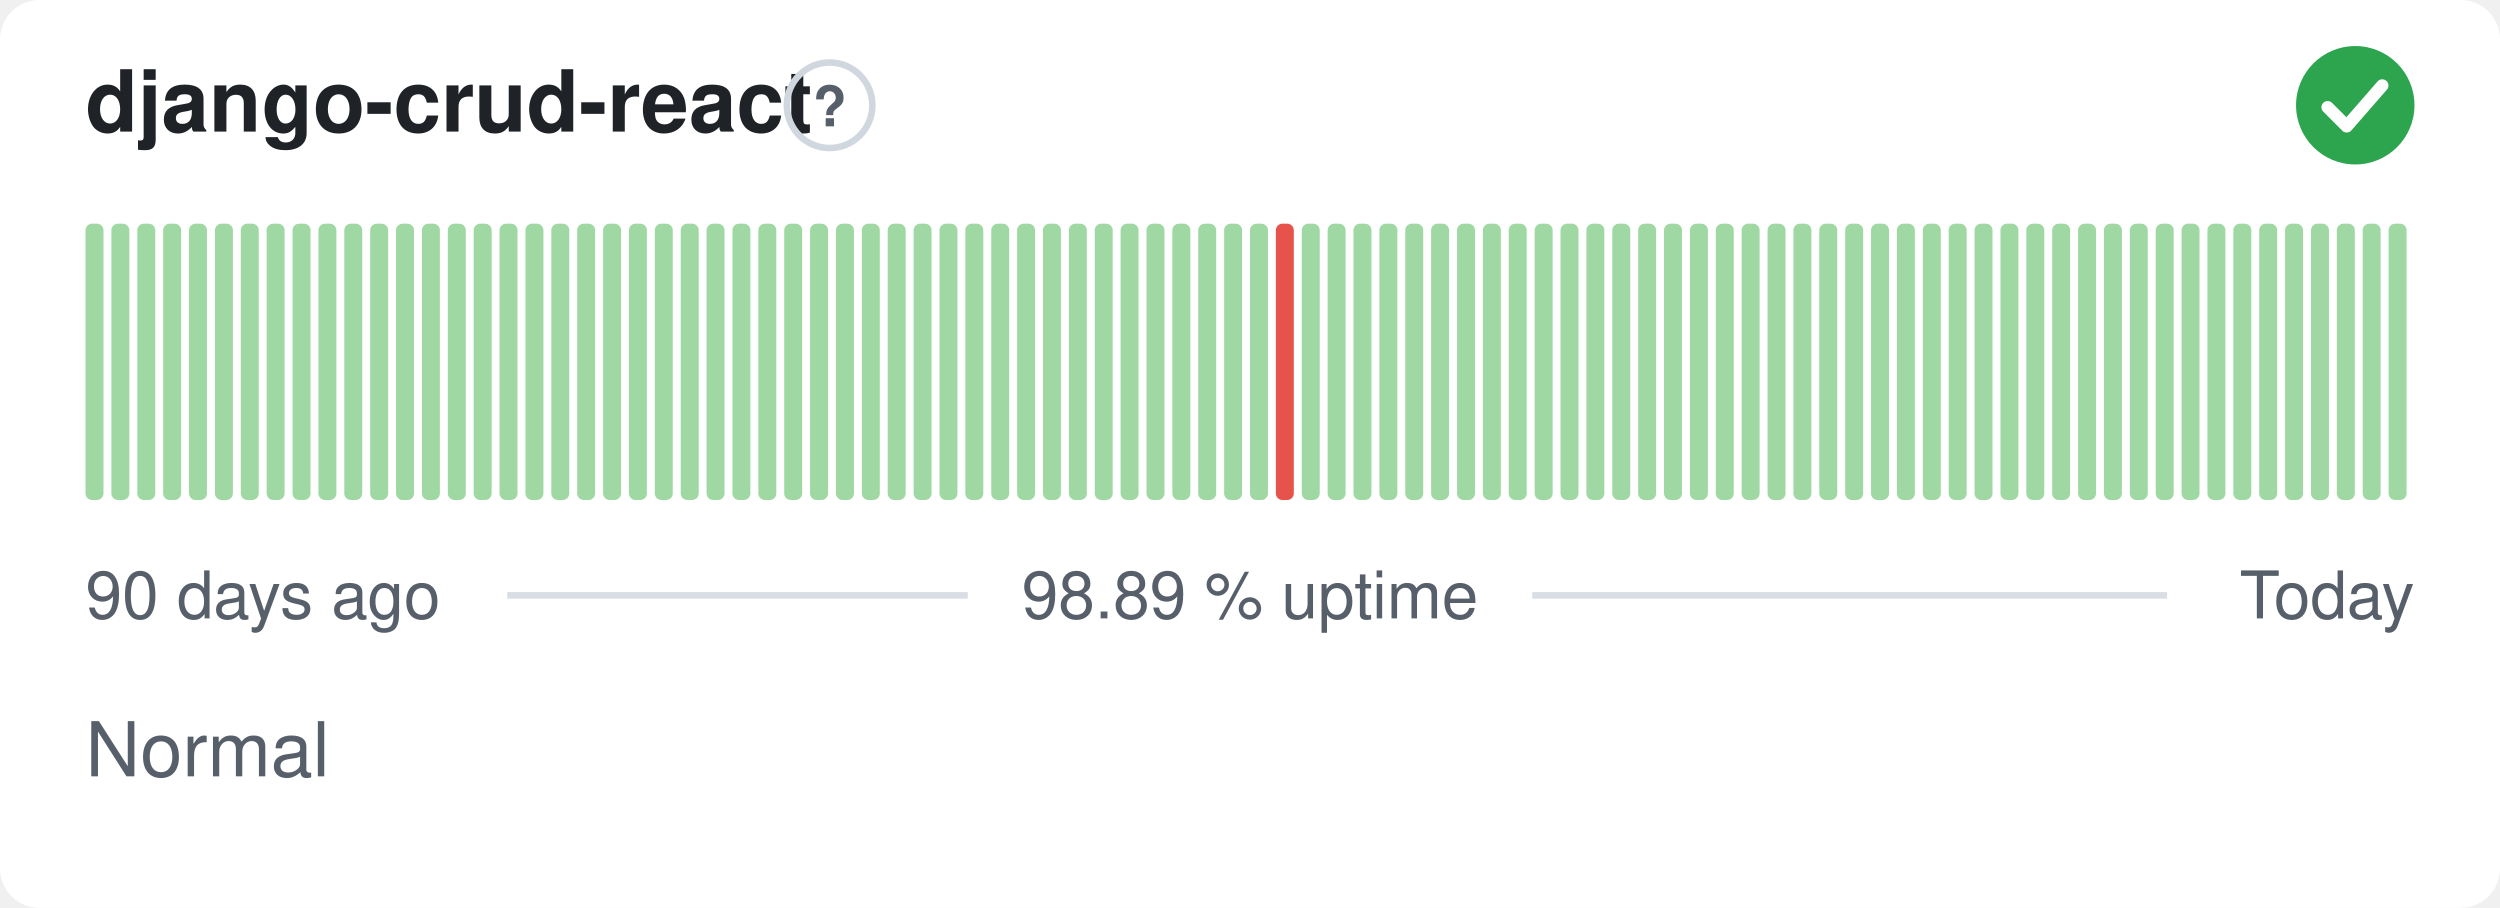
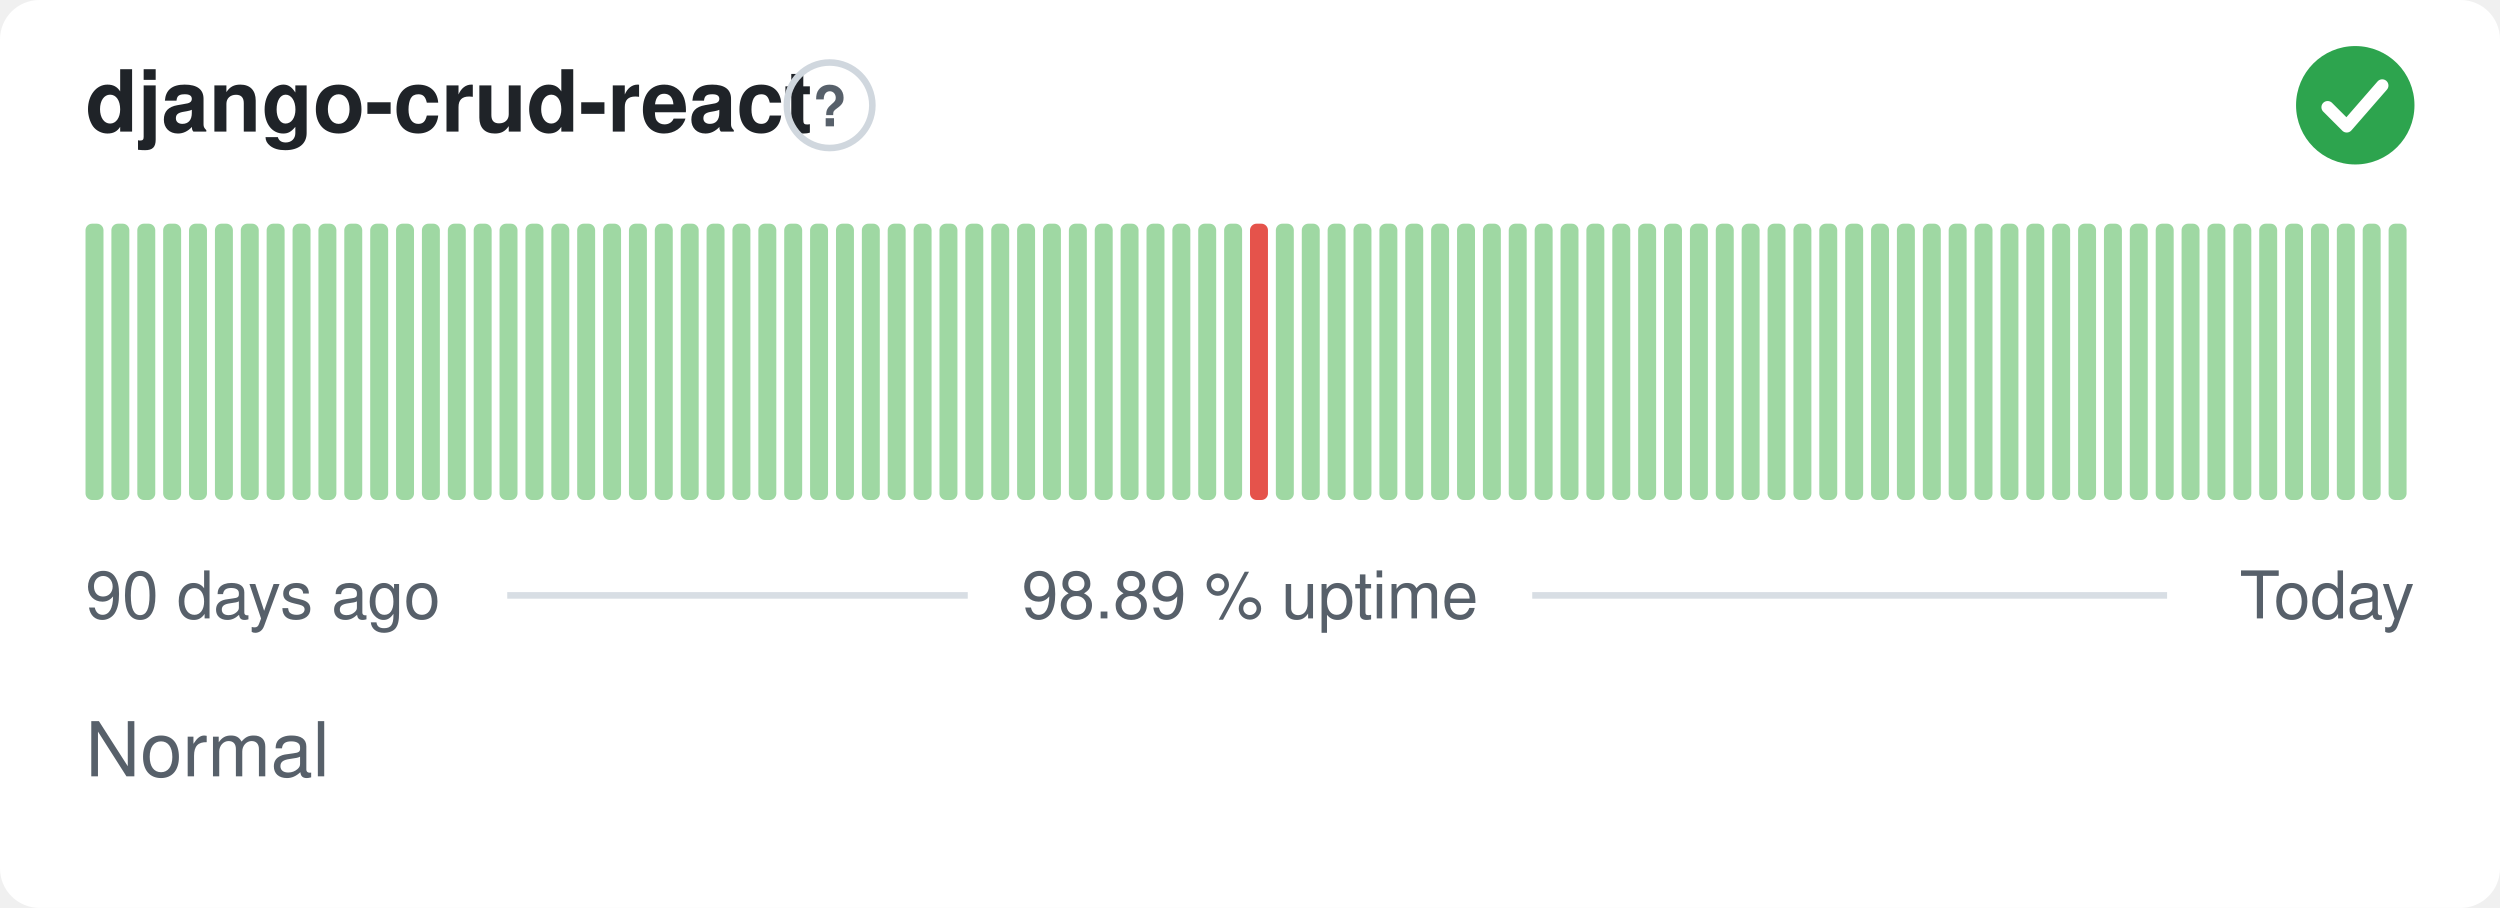
<svg xmlns="http://www.w3.org/2000/svg" width="380" height="138" viewBox="0 0 380 138" role="img" aria-label="django-crud-react: Normal, 98.89 % uptime over the last 90 days" font-family="-apple-system,BlinkMacSystemFont,'Segoe UI',Helvetica,Arial,sans-serif">
  <style>
    @media (prefers-color-scheme: dark) {
      .bg { fill: #0d1117 }
      .title { fill: #e6edf3 }
      .muted { fill: #8b949e }
      .hint { stroke: #30363d }
      .rule { stroke: #30363d }
      .nodata { fill: #21262d }
    }
  </style>
  <rect class="bg" width="380" height="138" rx="6" fill="#ffffff" />
  <text class="title" x="13" y="20" font-size="13" font-weight="600" fill="#1f2328">django-crud-react</text>
  <circle class="hint" cx="126.1" cy="16" r="6.5" fill="none" stroke="#d0d7de" stroke-width="1" />
  <text class="muted" x="126.1" y="19.2" text-anchor="middle" font-size="8.5" font-weight="700" fill="#57606a">?</text>
  <circle cx="358" cy="16" r="9" fill="#2da44e" />
  <path d="M353.80 16.30l2.90 2.90 5.40 -6.20" fill="none" stroke="#fff" stroke-width="1.89" stroke-linecap="round" stroke-linejoin="round" />
  <rect x="13.00" y="34.00" width="2.73" height="42.00" rx="1" fill="#9fd8a3" />
  <rect x="16.93" y="34.00" width="2.73" height="42.00" rx="1" fill="#9fd8a3" />
  <rect x="20.87" y="34.00" width="2.73" height="42.00" rx="1" fill="#9fd8a3" />
  <rect x="24.80" y="34.00" width="2.73" height="42.00" rx="1" fill="#9fd8a3" />
  <rect x="28.73" y="34.00" width="2.73" height="42.00" rx="1" fill="#9fd8a3" />
  <rect x="32.67" y="34.00" width="2.73" height="42.00" rx="1" fill="#9fd8a3" />
  <rect x="36.60" y="34.00" width="2.73" height="42.00" rx="1" fill="#9fd8a3" />
  <rect x="40.53" y="34.00" width="2.73" height="42.00" rx="1" fill="#9fd8a3" />
  <rect x="44.47" y="34.00" width="2.73" height="42.00" rx="1" fill="#9fd8a3" />
  <rect x="48.40" y="34.00" width="2.73" height="42.00" rx="1" fill="#9fd8a3" />
  <rect x="52.33" y="34.00" width="2.73" height="42.00" rx="1" fill="#9fd8a3" />
  <rect x="56.27" y="34.00" width="2.73" height="42.00" rx="1" fill="#9fd8a3" />
  <rect x="60.20" y="34.00" width="2.73" height="42.00" rx="1" fill="#9fd8a3" />
  <rect x="64.13" y="34.00" width="2.73" height="42.00" rx="1" fill="#9fd8a3" />
  <rect x="68.07" y="34.00" width="2.73" height="42.00" rx="1" fill="#9fd8a3" />
  <rect x="72.00" y="34.00" width="2.73" height="42.00" rx="1" fill="#9fd8a3" />
  <rect x="75.93" y="34.00" width="2.73" height="42.00" rx="1" fill="#9fd8a3" />
  <rect x="79.87" y="34.00" width="2.73" height="42.00" rx="1" fill="#9fd8a3" />
  <rect x="83.80" y="34.00" width="2.73" height="42.00" rx="1" fill="#9fd8a3" />
  <rect x="87.73" y="34.00" width="2.73" height="42.00" rx="1" fill="#9fd8a3" />
  <rect x="91.67" y="34.00" width="2.73" height="42.00" rx="1" fill="#9fd8a3" />
  <rect x="95.60" y="34.00" width="2.73" height="42.00" rx="1" fill="#9fd8a3" />
  <rect x="99.53" y="34.00" width="2.73" height="42.00" rx="1" fill="#9fd8a3" />
  <rect x="103.47" y="34.00" width="2.73" height="42.00" rx="1" fill="#9fd8a3" />
  <rect x="107.40" y="34.00" width="2.73" height="42.00" rx="1" fill="#9fd8a3" />
  <rect x="111.33" y="34.00" width="2.73" height="42.00" rx="1" fill="#9fd8a3" />
  <rect x="115.27" y="34.00" width="2.73" height="42.00" rx="1" fill="#9fd8a3" />
  <rect x="119.20" y="34.00" width="2.73" height="42.00" rx="1" fill="#9fd8a3" />
  <rect x="123.13" y="34.00" width="2.73" height="42.00" rx="1" fill="#9fd8a3" />
  <rect x="127.07" y="34.00" width="2.73" height="42.00" rx="1" fill="#9fd8a3" />
  <rect x="131.00" y="34.00" width="2.73" height="42.00" rx="1" fill="#9fd8a3" />
  <rect x="134.93" y="34.00" width="2.73" height="42.00" rx="1" fill="#9fd8a3" />
  <rect x="138.87" y="34.00" width="2.73" height="42.00" rx="1" fill="#9fd8a3" />
  <rect x="142.80" y="34.00" width="2.73" height="42.00" rx="1" fill="#9fd8a3" />
  <rect x="146.73" y="34.00" width="2.73" height="42.00" rx="1" fill="#9fd8a3" />
  <rect x="150.67" y="34.00" width="2.73" height="42.00" rx="1" fill="#9fd8a3" />
  <rect x="154.60" y="34.00" width="2.73" height="42.00" rx="1" fill="#9fd8a3" />
  <rect x="158.53" y="34.00" width="2.73" height="42.00" rx="1" fill="#9fd8a3" />
  <rect x="162.47" y="34.00" width="2.73" height="42.00" rx="1" fill="#9fd8a3" />
  <rect x="166.40" y="34.00" width="2.73" height="42.00" rx="1" fill="#9fd8a3" />
  <rect x="170.33" y="34.00" width="2.73" height="42.00" rx="1" fill="#9fd8a3" />
  <rect x="174.27" y="34.00" width="2.73" height="42.00" rx="1" fill="#9fd8a3" />
  <rect x="178.20" y="34.00" width="2.73" height="42.00" rx="1" fill="#9fd8a3" />
  <rect x="182.13" y="34.00" width="2.73" height="42.00" rx="1" fill="#9fd8a3" />
  <rect x="186.07" y="34.00" width="2.73" height="42.00" rx="1" fill="#9fd8a3" />
-   <rect x="190.00" y="34.00" width="2.73" height="42.00" rx="1" fill="#9fd8a3" />
-   <rect x="193.93" y="34.00" width="2.73" height="42.00" rx="1" fill="#e5534b" />
+   <rect x="190.00" y="34.00" width="2.73" height="42.00" rx="1" fill="#e5534b" />
+   <rect x="193.93" y="34.00" width="2.73" height="42.00" rx="1" fill="#9fd8a3" />
  <rect x="197.87" y="34.00" width="2.73" height="42.00" rx="1" fill="#9fd8a3" />
  <rect x="201.80" y="34.00" width="2.73" height="42.00" rx="1" fill="#9fd8a3" />
  <rect x="205.73" y="34.00" width="2.73" height="42.00" rx="1" fill="#9fd8a3" />
  <rect x="209.67" y="34.00" width="2.73" height="42.00" rx="1" fill="#9fd8a3" />
  <rect x="213.60" y="34.00" width="2.73" height="42.00" rx="1" fill="#9fd8a3" />
  <rect x="217.53" y="34.00" width="2.73" height="42.00" rx="1" fill="#9fd8a3" />
  <rect x="221.47" y="34.00" width="2.73" height="42.00" rx="1" fill="#9fd8a3" />
  <rect x="225.40" y="34.00" width="2.73" height="42.00" rx="1" fill="#9fd8a3" />
  <rect x="229.33" y="34.00" width="2.73" height="42.00" rx="1" fill="#9fd8a3" />
  <rect x="233.27" y="34.00" width="2.73" height="42.00" rx="1" fill="#9fd8a3" />
  <rect x="237.20" y="34.00" width="2.73" height="42.00" rx="1" fill="#9fd8a3" />
  <rect x="241.13" y="34.00" width="2.73" height="42.00" rx="1" fill="#9fd8a3" />
  <rect x="245.07" y="34.00" width="2.73" height="42.00" rx="1" fill="#9fd8a3" />
  <rect x="249.00" y="34.00" width="2.73" height="42.00" rx="1" fill="#9fd8a3" />
  <rect x="252.93" y="34.00" width="2.73" height="42.00" rx="1" fill="#9fd8a3" />
  <rect x="256.87" y="34.00" width="2.73" height="42.00" rx="1" fill="#9fd8a3" />
  <rect x="260.80" y="34.00" width="2.73" height="42.00" rx="1" fill="#9fd8a3" />
  <rect x="264.73" y="34.00" width="2.73" height="42.00" rx="1" fill="#9fd8a3" />
  <rect x="268.67" y="34.00" width="2.73" height="42.00" rx="1" fill="#9fd8a3" />
  <rect x="272.60" y="34.00" width="2.73" height="42.00" rx="1" fill="#9fd8a3" />
  <rect x="276.53" y="34.00" width="2.73" height="42.00" rx="1" fill="#9fd8a3" />
  <rect x="280.47" y="34.00" width="2.73" height="42.00" rx="1" fill="#9fd8a3" />
  <rect x="284.40" y="34.00" width="2.73" height="42.00" rx="1" fill="#9fd8a3" />
  <rect x="288.33" y="34.00" width="2.73" height="42.00" rx="1" fill="#9fd8a3" />
  <rect x="292.27" y="34.00" width="2.73" height="42.00" rx="1" fill="#9fd8a3" />
  <rect x="296.20" y="34.00" width="2.73" height="42.00" rx="1" fill="#9fd8a3" />
  <rect x="300.13" y="34.00" width="2.73" height="42.00" rx="1" fill="#9fd8a3" />
  <rect x="304.07" y="34.00" width="2.73" height="42.00" rx="1" fill="#9fd8a3" />
  <rect x="308.00" y="34.00" width="2.73" height="42.00" rx="1" fill="#9fd8a3" />
  <rect x="311.93" y="34.00" width="2.73" height="42.00" rx="1" fill="#9fd8a3" />
  <rect x="315.87" y="34.00" width="2.73" height="42.00" rx="1" fill="#9fd8a3" />
  <rect x="319.80" y="34.00" width="2.73" height="42.00" rx="1" fill="#9fd8a3" />
  <rect x="323.73" y="34.00" width="2.73" height="42.00" rx="1" fill="#9fd8a3" />
  <rect x="327.67" y="34.00" width="2.73" height="42.00" rx="1" fill="#9fd8a3" />
  <rect x="331.60" y="34.00" width="2.73" height="42.00" rx="1" fill="#9fd8a3" />
  <rect x="335.53" y="34.00" width="2.73" height="42.00" rx="1" fill="#9fd8a3" />
  <rect x="339.47" y="34.00" width="2.73" height="42.00" rx="1" fill="#9fd8a3" />
  <rect x="343.40" y="34.00" width="2.73" height="42.00" rx="1" fill="#9fd8a3" />
  <rect x="347.33" y="34.00" width="2.73" height="42.00" rx="1" fill="#9fd8a3" />
  <rect x="351.27" y="34.00" width="2.73" height="42.00" rx="1" fill="#9fd8a3" />
  <rect x="355.20" y="34.00" width="2.73" height="42.00" rx="1" fill="#9fd8a3" />
  <rect x="359.13" y="34.00" width="2.73" height="42.00" rx="1" fill="#9fd8a3" />
  <rect x="363.07" y="34.00" width="2.73" height="42.00" rx="1" fill="#9fd8a3" />
  <text class="muted" x="13" y="94" font-size="10" fill="#57606a">90 days ago</text>
  <text class="muted" x="190" y="94" text-anchor="middle" font-size="10" fill="#57606a">98.89 % uptime</text>
  <text class="muted" x="367" y="94" text-anchor="end" font-size="10" fill="#57606a">Today</text>
  <line class="rule" x1="77.1" y1="90.5" x2="147.1" y2="90.5" stroke="#d8dee4" stroke-width="1" />
  <line class="rule" x1="232.9" y1="90.5" x2="329.4" y2="90.5" stroke="#d8dee4" stroke-width="1" />
  <text class="muted" x="13" y="118" font-size="11.5" fill="#57606a">Normal</text>
</svg>
